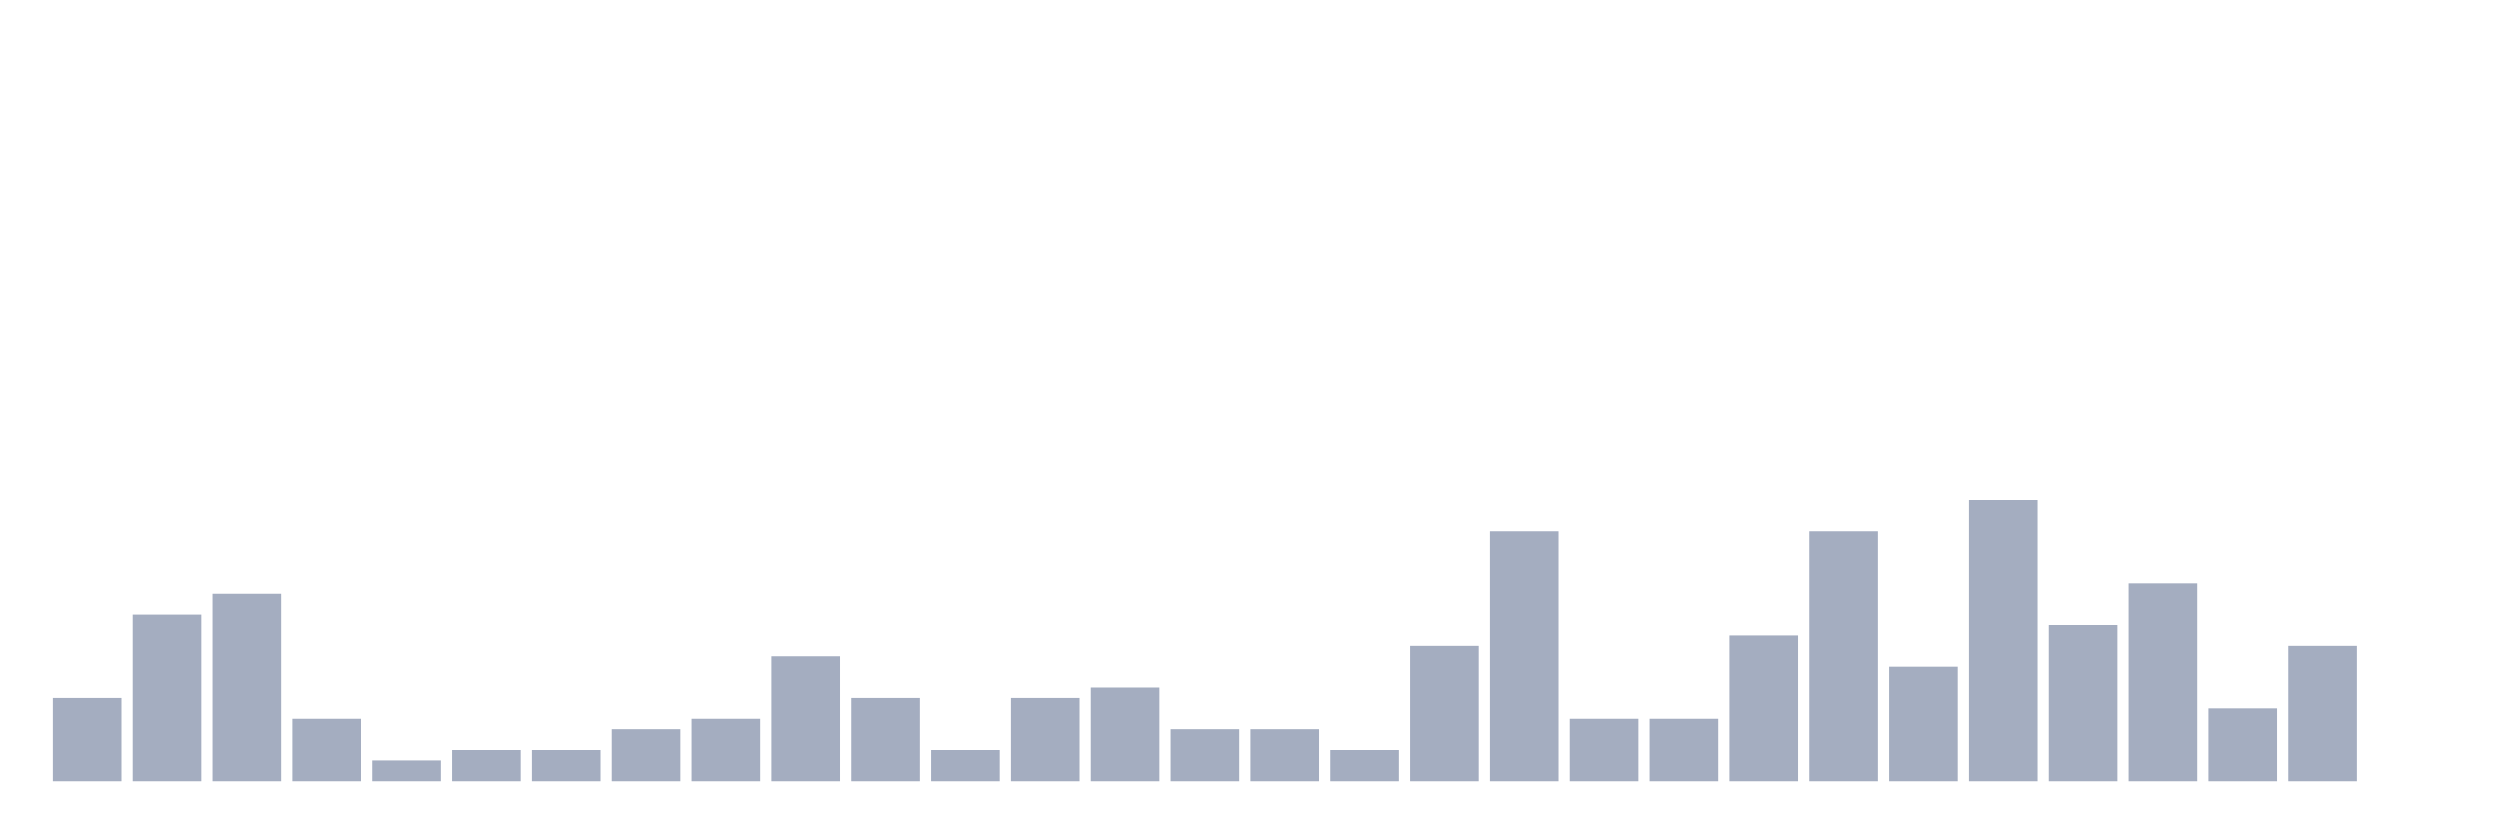
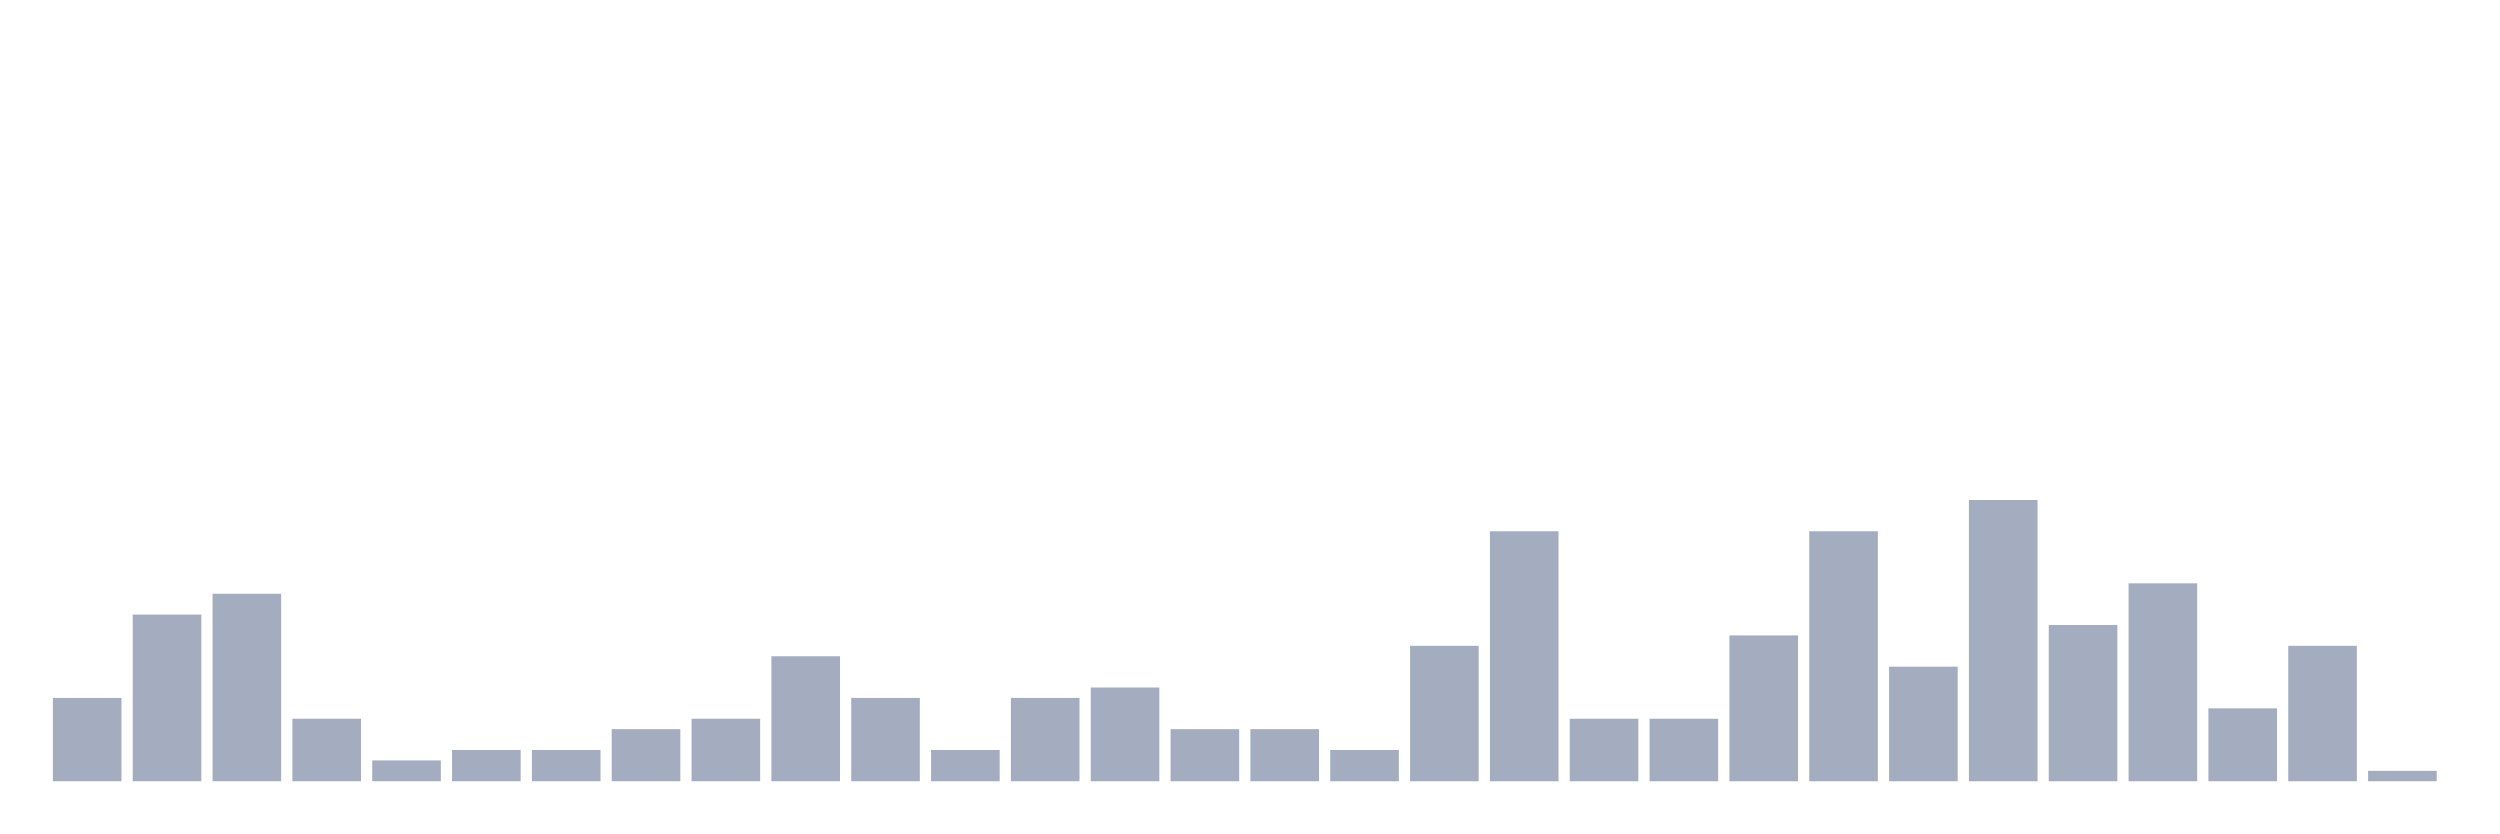
<svg xmlns="http://www.w3.org/2000/svg" viewBox="0 0 480 160">
  <g transform="translate(10,10)">
    <rect class="bar" x="0.153" width="13.175" y="124" height="16" fill="rgb(164,173,192)" />
    <rect class="bar" x="15.482" width="13.175" y="108" height="32" fill="rgb(164,173,192)" />
    <rect class="bar" x="30.81" width="13.175" y="104" height="36" fill="rgb(164,173,192)" />
    <rect class="bar" x="46.138" width="13.175" y="128" height="12" fill="rgb(164,173,192)" />
    <rect class="bar" x="61.466" width="13.175" y="136" height="4" fill="rgb(164,173,192)" />
    <rect class="bar" x="76.794" width="13.175" y="134" height="6" fill="rgb(164,173,192)" />
    <rect class="bar" x="92.123" width="13.175" y="134" height="6" fill="rgb(164,173,192)" />
    <rect class="bar" x="107.451" width="13.175" y="130" height="10" fill="rgb(164,173,192)" />
    <rect class="bar" x="122.779" width="13.175" y="128" height="12" fill="rgb(164,173,192)" />
    <rect class="bar" x="138.107" width="13.175" y="116" height="24" fill="rgb(164,173,192)" />
    <rect class="bar" x="153.436" width="13.175" y="124" height="16" fill="rgb(164,173,192)" />
    <rect class="bar" x="168.764" width="13.175" y="134" height="6" fill="rgb(164,173,192)" />
    <rect class="bar" x="184.092" width="13.175" y="124" height="16" fill="rgb(164,173,192)" />
    <rect class="bar" x="199.42" width="13.175" y="122" height="18" fill="rgb(164,173,192)" />
    <rect class="bar" x="214.748" width="13.175" y="130" height="10" fill="rgb(164,173,192)" />
    <rect class="bar" x="230.077" width="13.175" y="130" height="10" fill="rgb(164,173,192)" />
    <rect class="bar" x="245.405" width="13.175" y="134" height="6" fill="rgb(164,173,192)" />
    <rect class="bar" x="260.733" width="13.175" y="114" height="26" fill="rgb(164,173,192)" />
    <rect class="bar" x="276.061" width="13.175" y="92" height="48" fill="rgb(164,173,192)" />
    <rect class="bar" x="291.39" width="13.175" y="128" height="12" fill="rgb(164,173,192)" />
    <rect class="bar" x="306.718" width="13.175" y="128" height="12" fill="rgb(164,173,192)" />
    <rect class="bar" x="322.046" width="13.175" y="112" height="28" fill="rgb(164,173,192)" />
    <rect class="bar" x="337.374" width="13.175" y="92" height="48" fill="rgb(164,173,192)" />
    <rect class="bar" x="352.702" width="13.175" y="118" height="22" fill="rgb(164,173,192)" />
    <rect class="bar" x="368.031" width="13.175" y="86" height="54" fill="rgb(164,173,192)" />
    <rect class="bar" x="383.359" width="13.175" y="110" height="30" fill="rgb(164,173,192)" />
    <rect class="bar" x="398.687" width="13.175" y="102" height="38" fill="rgb(164,173,192)" />
    <rect class="bar" x="414.015" width="13.175" y="126" height="14" fill="rgb(164,173,192)" />
    <rect class="bar" x="429.344" width="13.175" y="114" height="26" fill="rgb(164,173,192)" />
-     <rect class="bar" x="444.672" width="13.175" y="140" height="0" fill="rgb(164,173,192)" />
+     <rect class="bar" x="444.672" width="13.175" y="138" height="2" fill="rgb(164,173,192)" />
  </g>
</svg>
